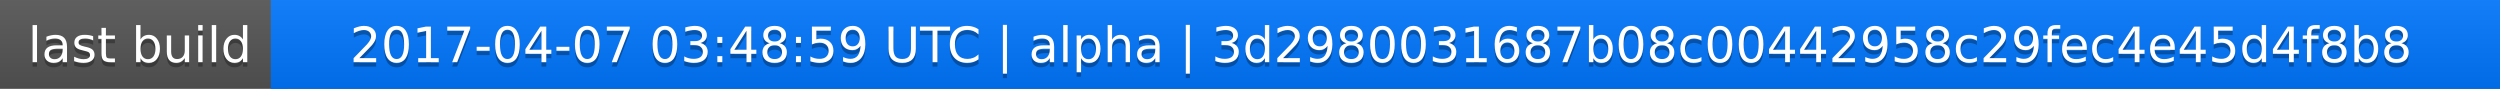
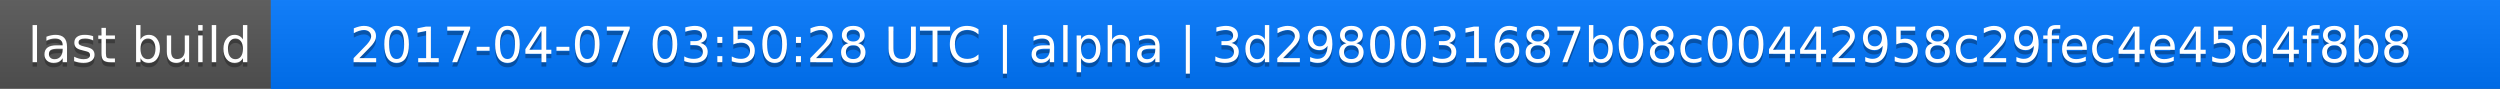
<svg xmlns="http://www.w3.org/2000/svg" width="563" height="20">
  <linearGradient id="a" x2="0" y2="100%">
    <stop offset="0" stop-color="#bbb" stop-opacity=".1" />
    <stop offset="1" stop-opacity=".1" />
  </linearGradient>
  <rect rx="0" width="563" height="20" fill="#555" />
  <rect rx="0" x="61" width="502" height="20" fill="#07f" />
  <path fill="#07f" d="M61 0h4v20h-4z" />
  <rect rx="0" width="563" height="20" fill="url(#a)" />
  <g fill="#fff" text-anchor="middle" font-family="DejaVu Sans,Verdana,Geneva,sans-serif" font-size="11">
    <text x="31.5" y="15" fill="#010101" fill-opacity=".3">last build</text>
    <text x="31.5" y="14">last build</text>
-     <text x="311" y="15" fill="#010101" fill-opacity=".3">2017-04-07 03:48:59 UTC | alpha | 3d2980031687b08c00442958c29fec4e45d4f8b8</text>
-     <text x="311" y="14">2017-04-07 03:48:59 UTC | alpha | 3d2980031687b08c00442958c29fec4e45d4f8b8</text>
+     <text x="311" y="15" fill="#010101" fill-opacity=".3">2017-04-07 03:50:28 UTC | alpha | 3d2980031687b08c00442958c29fec4e45d4f8b8</text>
+     <text x="311" y="14">2017-04-07 03:50:28 UTC | alpha | 3d2980031687b08c00442958c29fec4e45d4f8b8</text>
  </g>
</svg>
